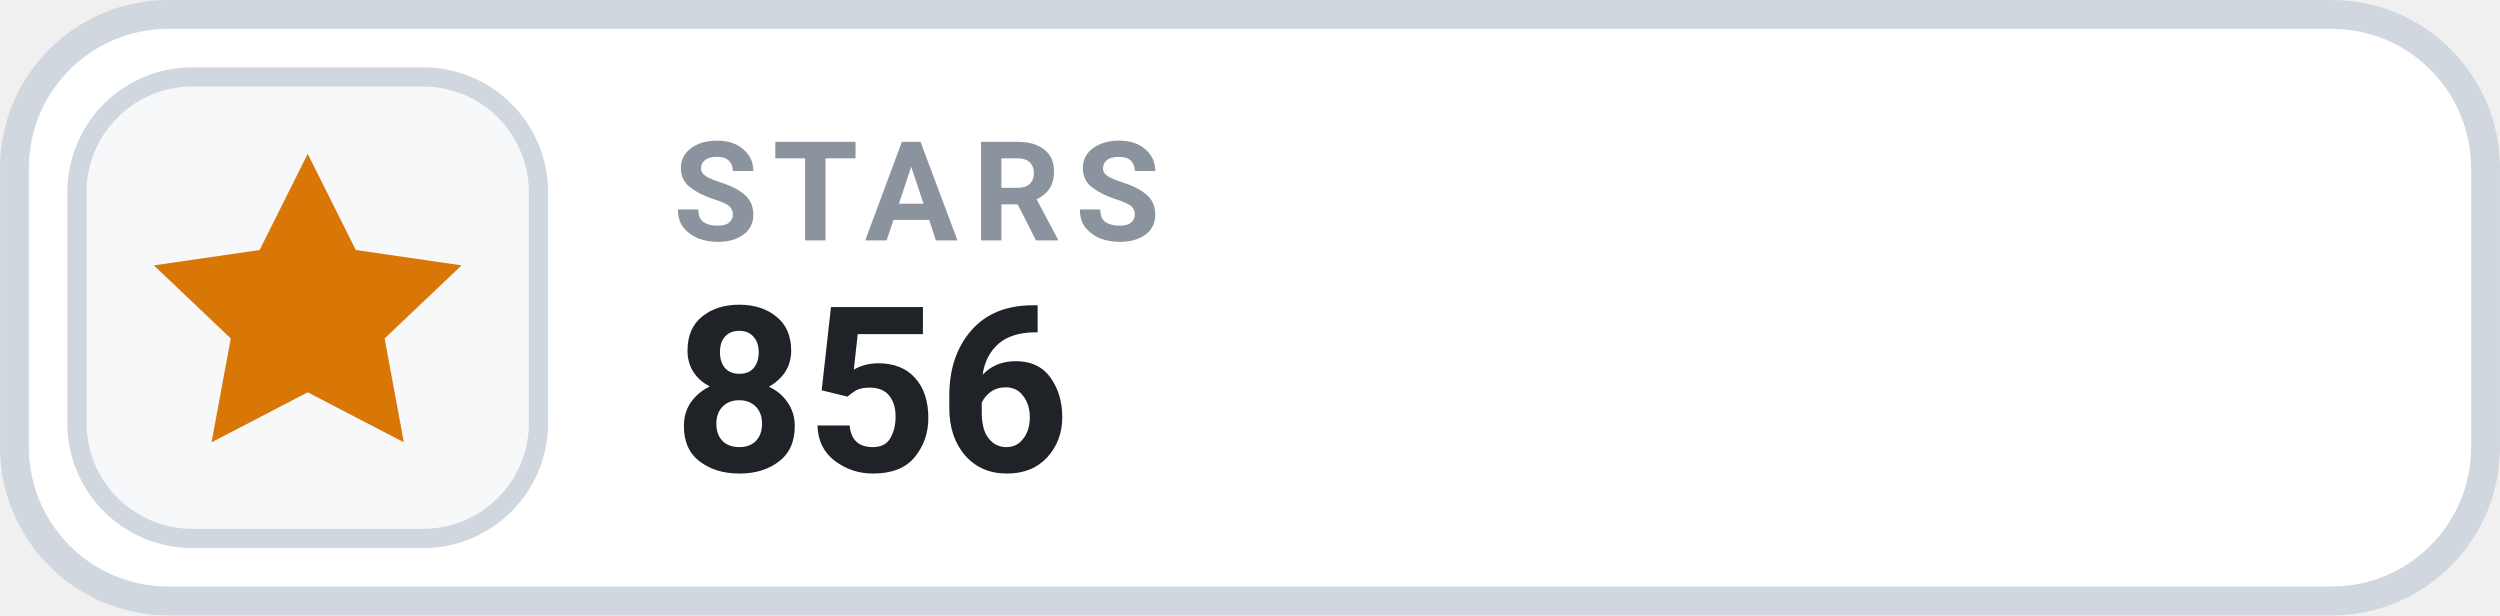
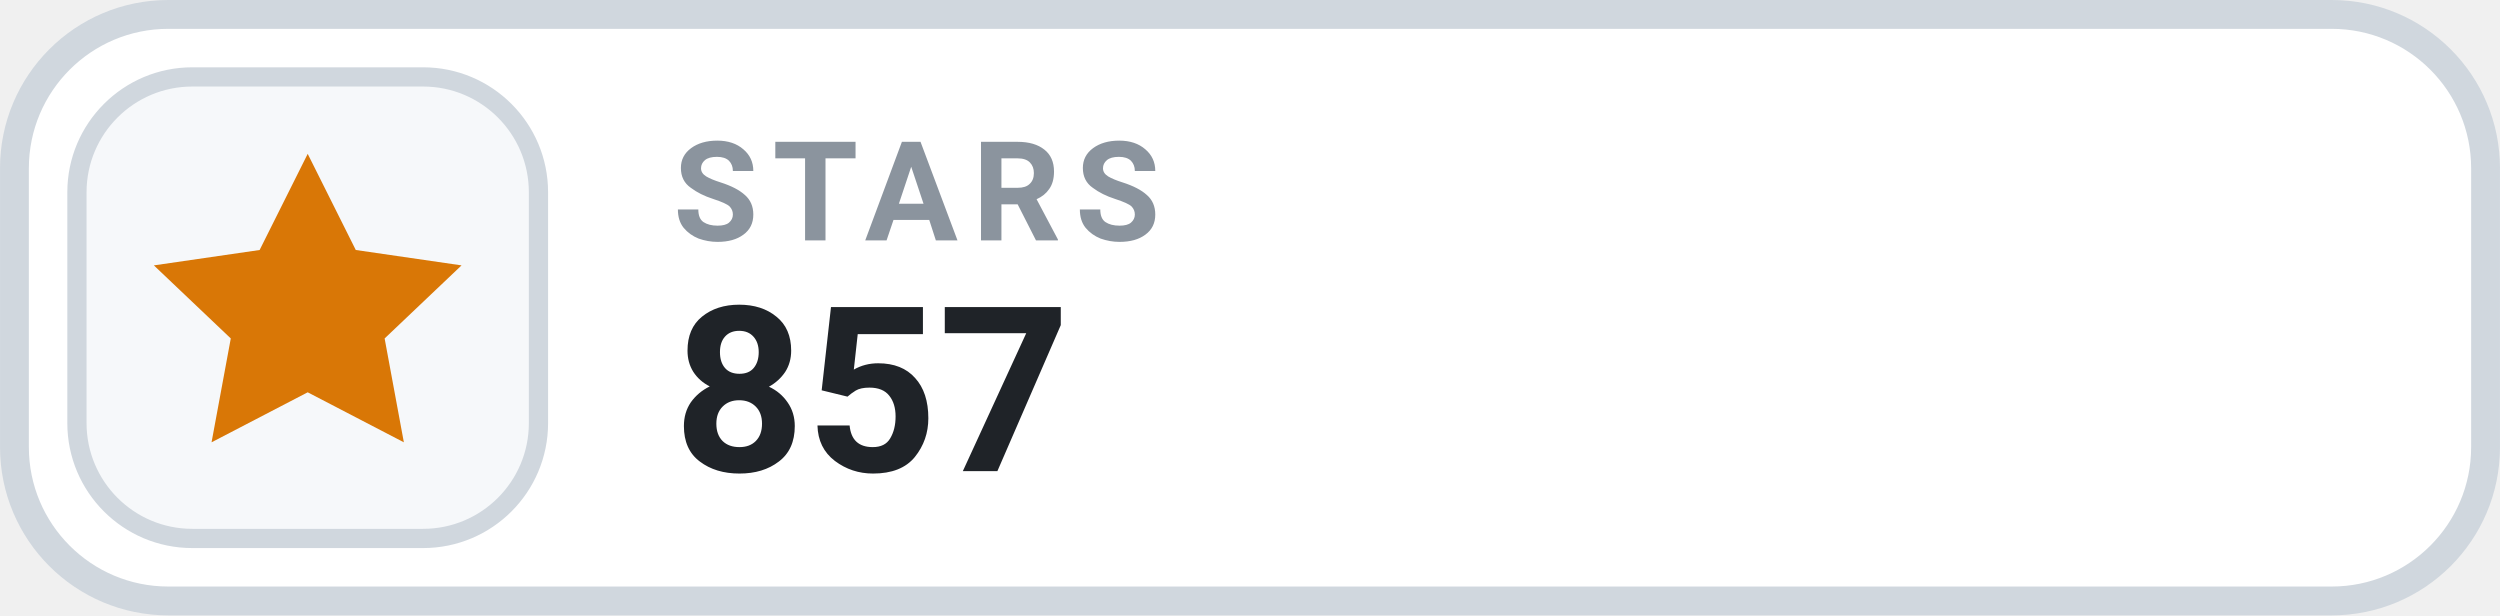
- <svg xmlns="http://www.w3.org/2000/svg" width="126" height="31.015" viewBox="0 0 130 32" role="img" aria-label="STARS 856">
+ <svg xmlns="http://www.w3.org/2000/svg" width="126" height="31.015" viewBox="0 0 130 32" role="img" aria-label="STARS 857">
  <rect x=".75" y=".75" width="128.5" height="30.5" rx="8" fill="#FFFFFF" stroke="#D0D7DE" stroke-width="1.5" />
  <rect x="4" y="4" width="24" height="24" rx="6" fill="#F6F8FA" stroke="#D0D7DE" stroke-width="1" />
  <g transform="translate(16 16)" style="color:#D97706;">
    <path d="M0 -8 l2.5 5 5.5 .8 -4 3.8 1 5.4 -5 -2.6 -5 2.6 1 -5.4 -4 -3.8 5.5 -.8 Z" fill="currentColor" />
  </g>
  <text x="35" y="12.5" fill="#8B949E" font-family="-apple-system,BlinkMacSystemFont,'Segoe UI',Roboto,Helvetica,Arial,sans-serif" font-size="7.2" font-weight="700" letter-spacing=".75">STARS</text>
-   <text x="35" y="24.5" fill="#1F2328" font-family="-apple-system,BlinkMacSystemFont,'Segoe UI',Roboto,Helvetica,Arial,sans-serif" font-size="12" font-weight="700">856</text>
+   <text x="35" y="24.5" fill="#1F2328" font-family="-apple-system,BlinkMacSystemFont,'Segoe UI',Roboto,Helvetica,Arial,sans-serif" font-size="12" font-weight="700">857</text>
</svg>
